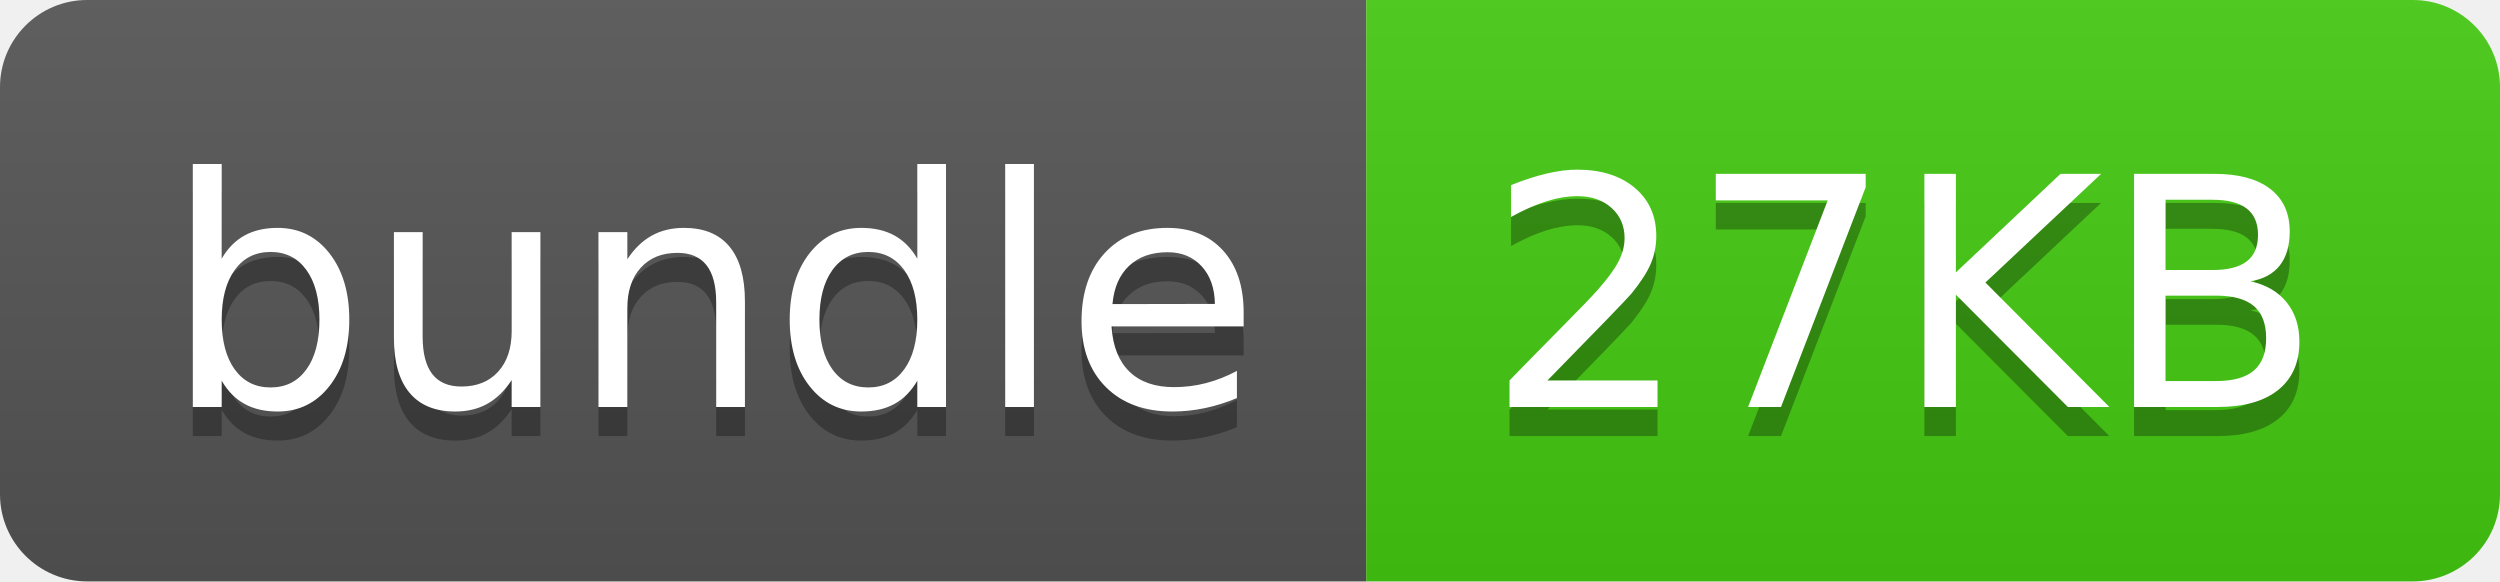
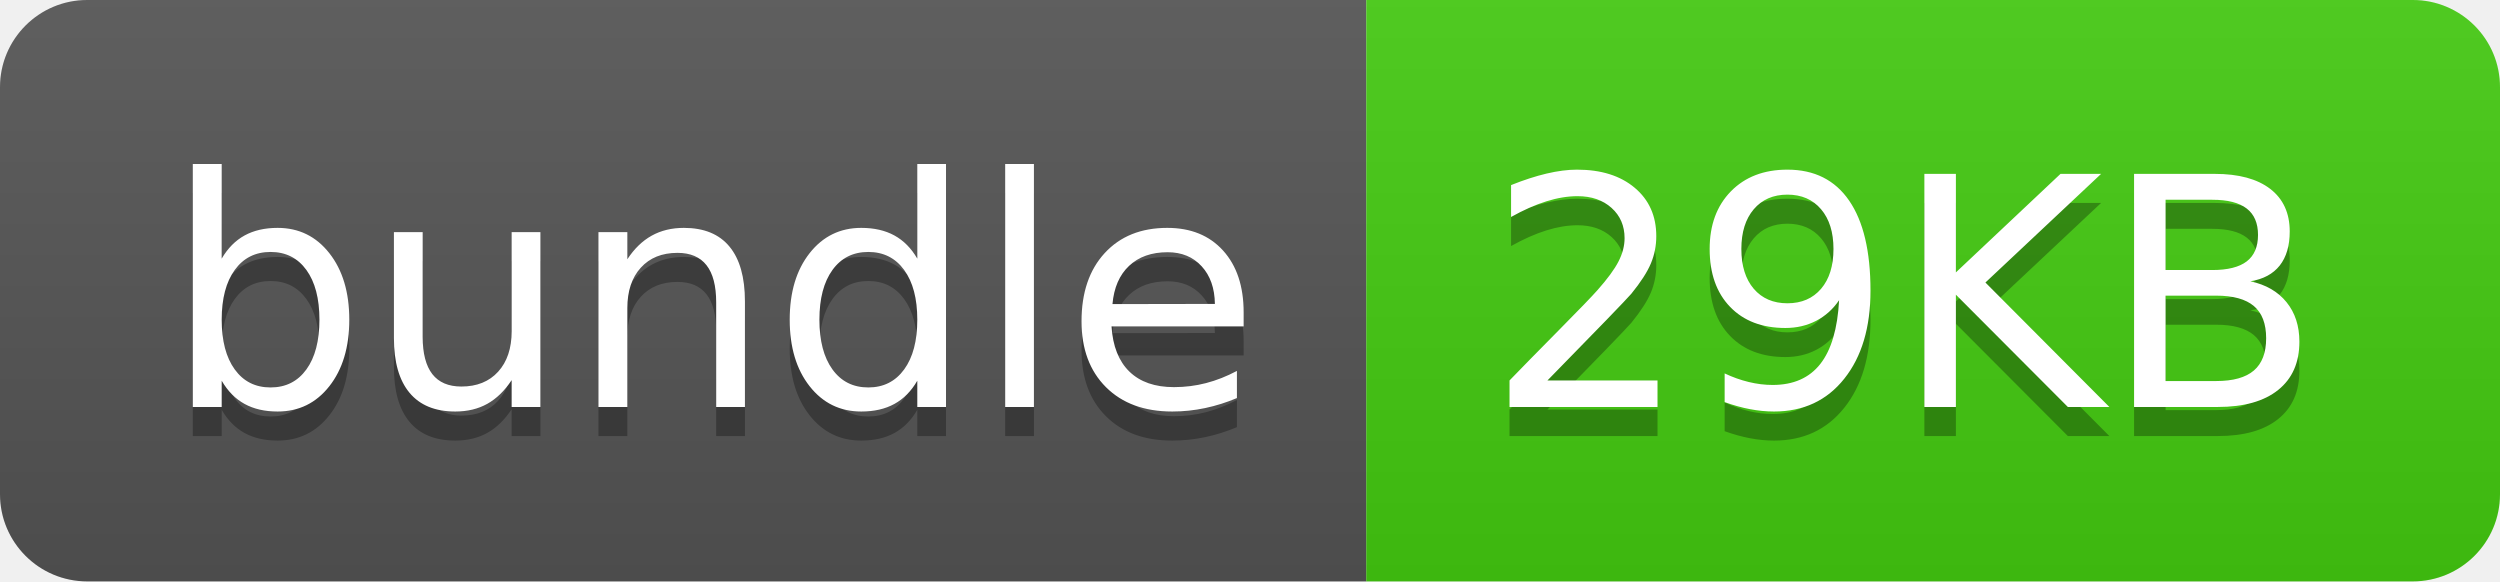
- <svg xmlns="http://www.w3.org/2000/svg" width="86" height="20" role="img" aria-label="bundle: 27KB">
+ <svg xmlns="http://www.w3.org/2000/svg" width="86" height="20" role="img" aria-label="bundle: 29KB">
  <linearGradient id="s" x2="0" y2="100%">
    <stop offset="0" stop-color="#bbb" stop-opacity=".1" />
    <stop offset="1" stop-opacity=".1" />
  </linearGradient>
  <clipPath id="r">
    <rect width="86" height="20" rx="3" fill="#fff" />
  </clipPath>
  <g clip-path="url(#r)">
    <rect width="47" height="20" fill="#555" />
    <rect x="47" width="39" height="20" fill="#4c1" />
    <rect width="86" height="20" fill="url(#s)" />
  </g>
  <g fill="#fff" text-anchor="middle" font-family="Verdana,Geneva,DejaVu Sans,sans-serif" text-rendering="geometricPrecision" font-size="110">
    <text aria-hidden="true" x="245" y="150" fill="#010101" fill-opacity=".3" transform="scale(.1)" textLength="370">bundle</text>
    <text x="245" y="140" transform="scale(.1)" fill="#fff" textLength="370">bundle</text>
-     <text aria-hidden="true" x="655" y="150" fill="#010101" fill-opacity=".3" transform="scale(.1)" textLength="290">27KB</text>
-     <text x="655" y="140" transform="scale(.1)" fill="#fff" textLength="290">27KB</text>
+     <text aria-hidden="true" x="655" y="150" fill="#010101" fill-opacity=".3" transform="scale(.1)" textLength="290">29KB</text>
+     <text x="655" y="140" transform="scale(.1)" fill="#fff" textLength="290">29KB</text>
  </g>
</svg>
